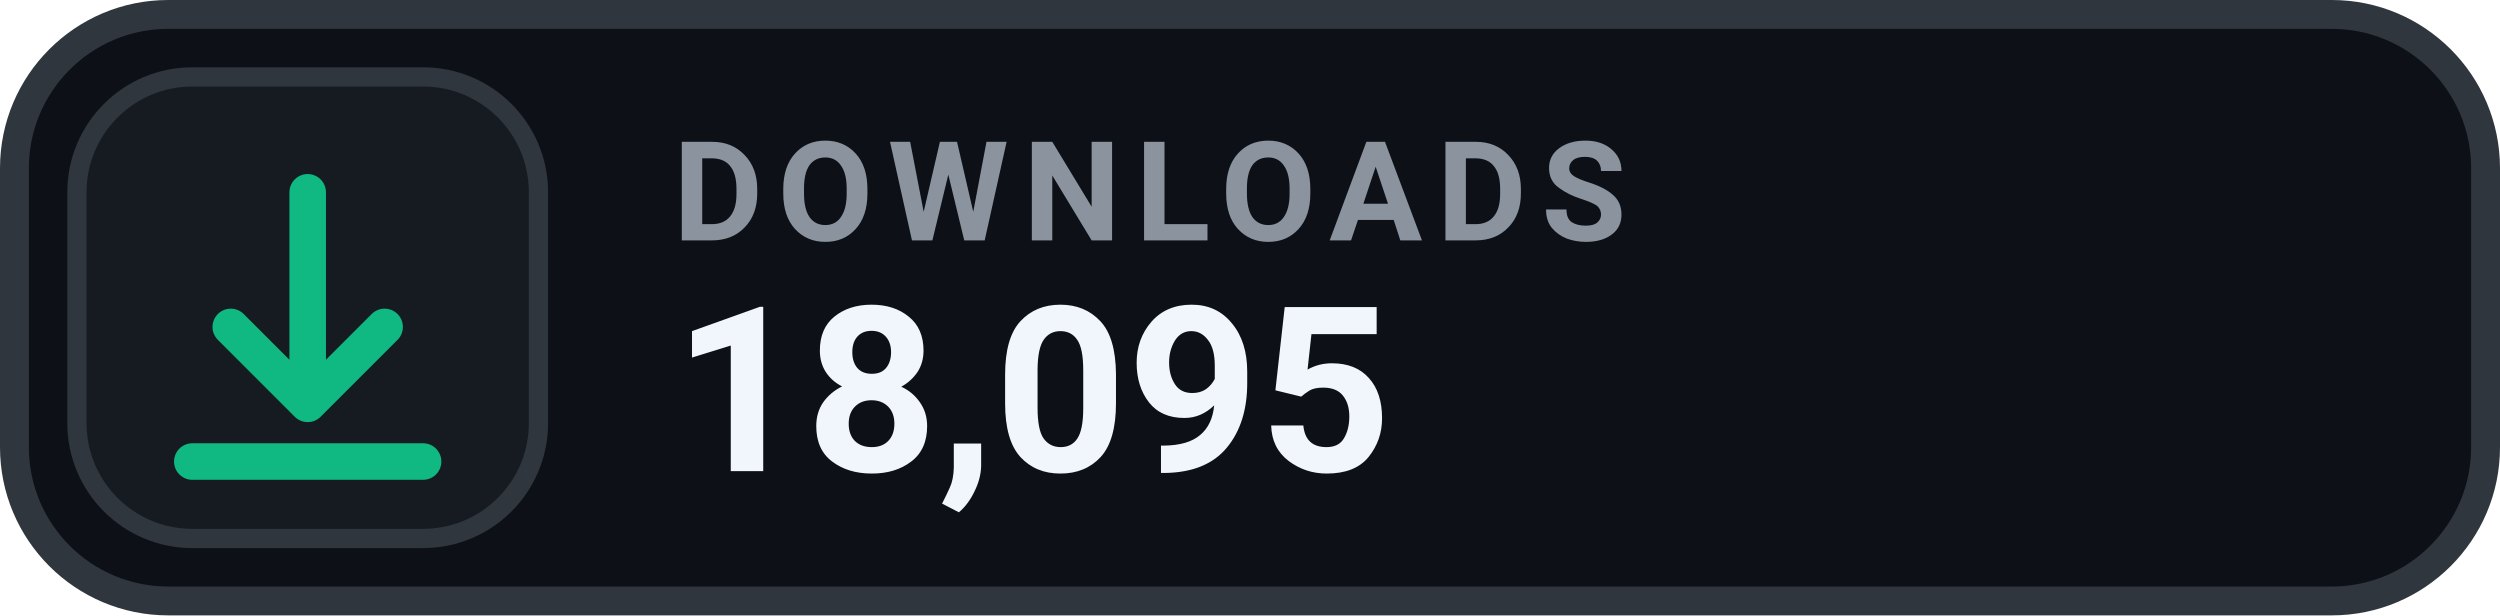
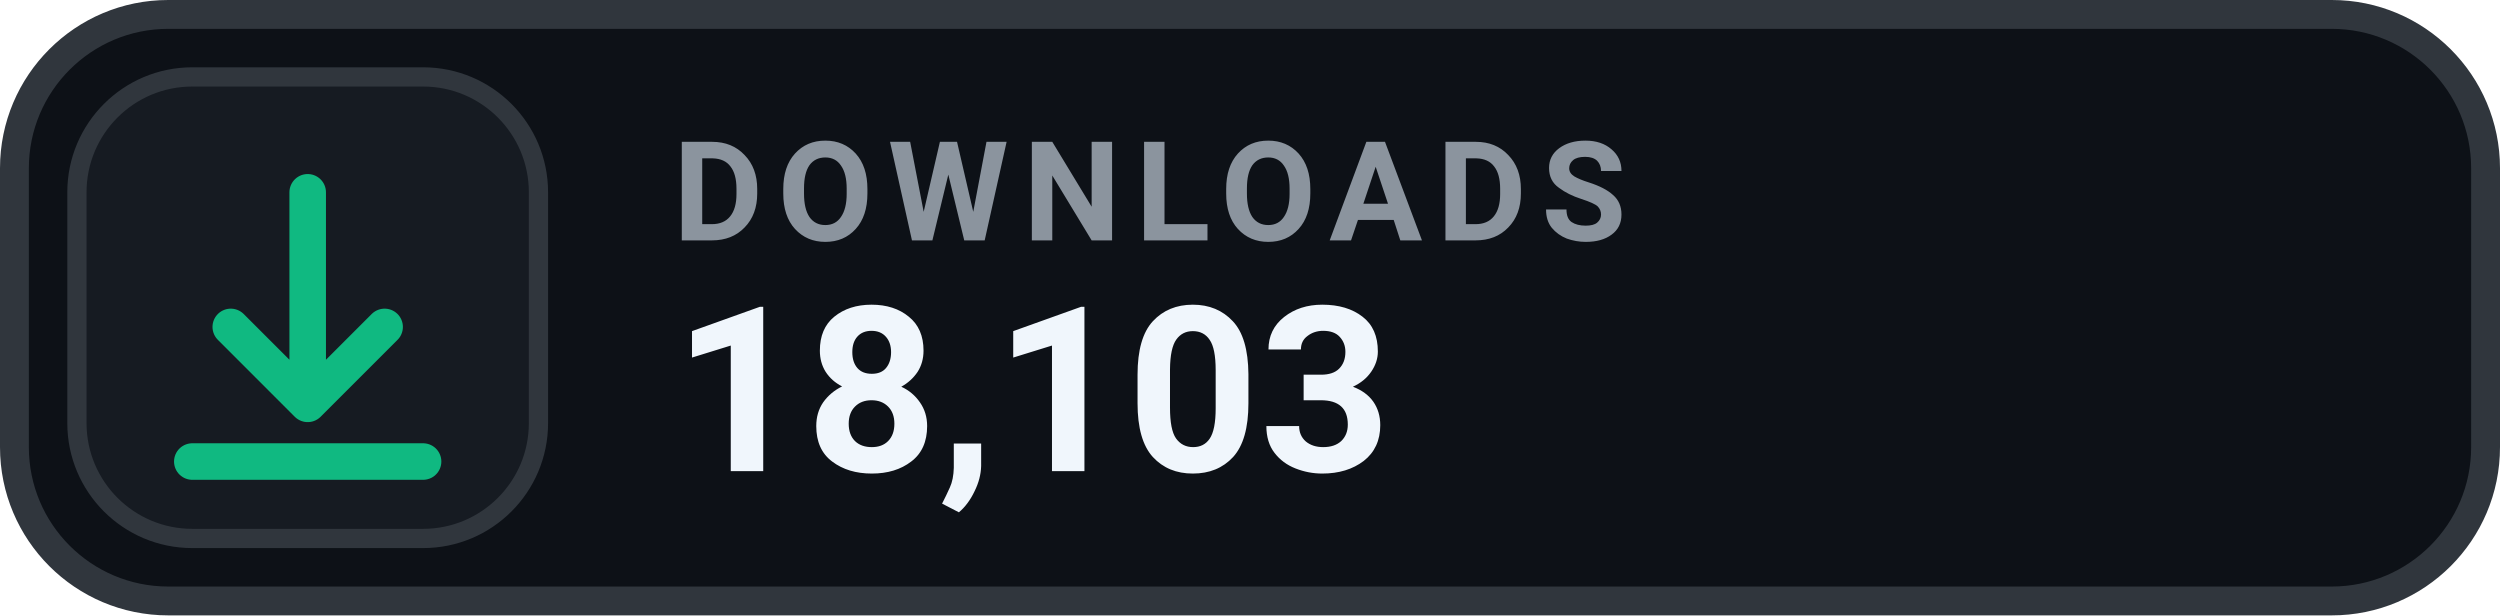
- <svg xmlns="http://www.w3.org/2000/svg" width="130" height="32" viewBox="0 0 130 32" role="img" aria-label="DOWNLOADS 18,095">
+ <svg xmlns="http://www.w3.org/2000/svg" width="130" height="32" viewBox="0 0 130 32" role="img" aria-label="DOWNLOADS 18,103">
  <rect x=".75" y=".75" width="128.5" height="30.5" rx="8" fill="#0D1117" stroke="#30363D" stroke-width="1.5" />
  <rect x="4" y="4" width="24" height="24" rx="6" fill="#161B22" stroke="#30363D" stroke-width="1" />
  <g transform="translate(16 16)" style="color:#10B981;">
    <path d="M0 -6 v11 m0 0 l4 -4 m-4 4 l-4 -4 M-6 8 h12" fill="none" stroke="currentColor" stroke-width="1.9" stroke-linecap="round" stroke-linejoin="round" />
  </g>
  <text x="35" y="12.5" fill="#8B949E" font-family="-apple-system,BlinkMacSystemFont,'Segoe UI',Roboto,Helvetica,Arial,sans-serif" font-size="7.2" font-weight="700" letter-spacing=".75">DOWNLOADS</text>
-   <text x="35" y="24.5" fill="#F0F6FC" font-family="-apple-system,BlinkMacSystemFont,'Segoe UI',Roboto,Helvetica,Arial,sans-serif" font-size="12" font-weight="700">18,095</text>
+   <text x="35" y="24.5" fill="#F0F6FC" font-family="-apple-system,BlinkMacSystemFont,'Segoe UI',Roboto,Helvetica,Arial,sans-serif" font-size="12" font-weight="700">18,103</text>
</svg>
